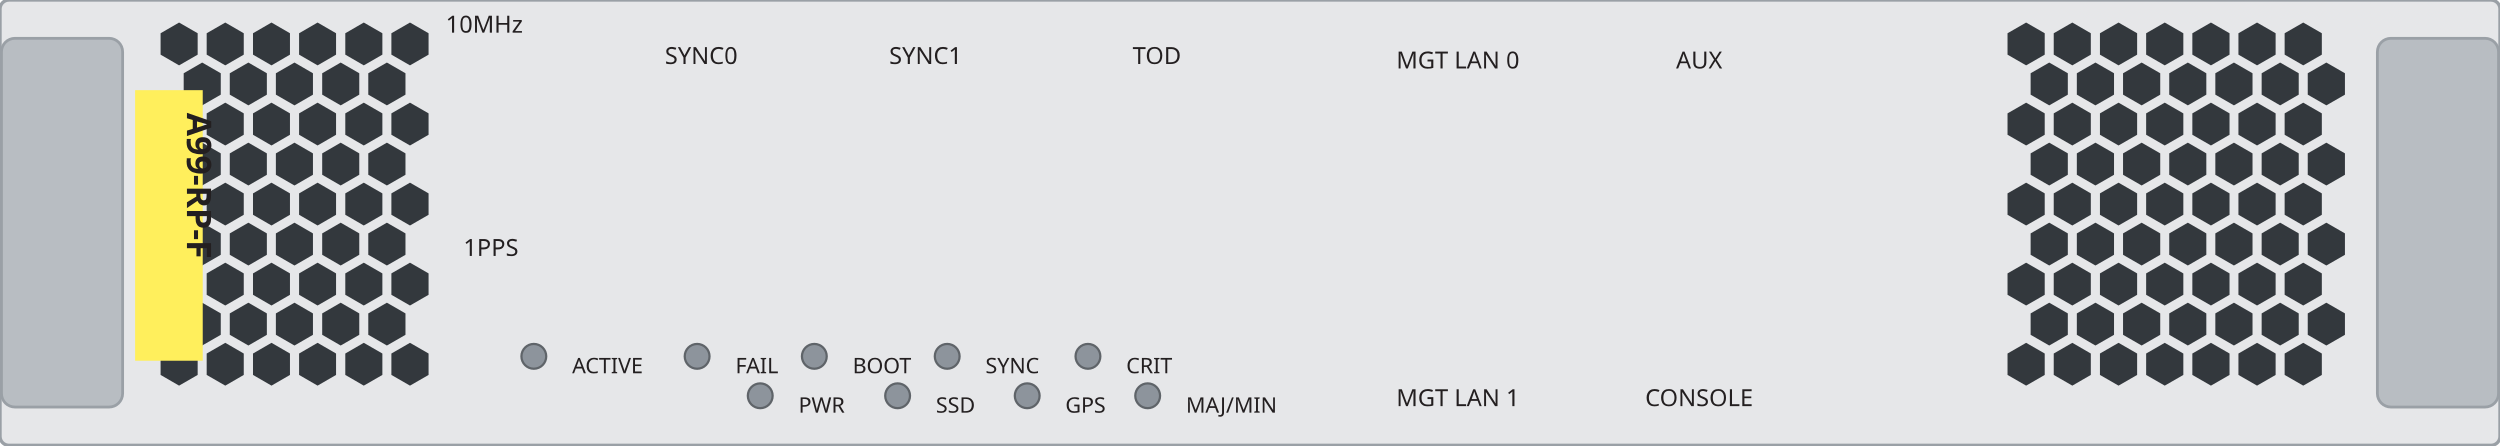
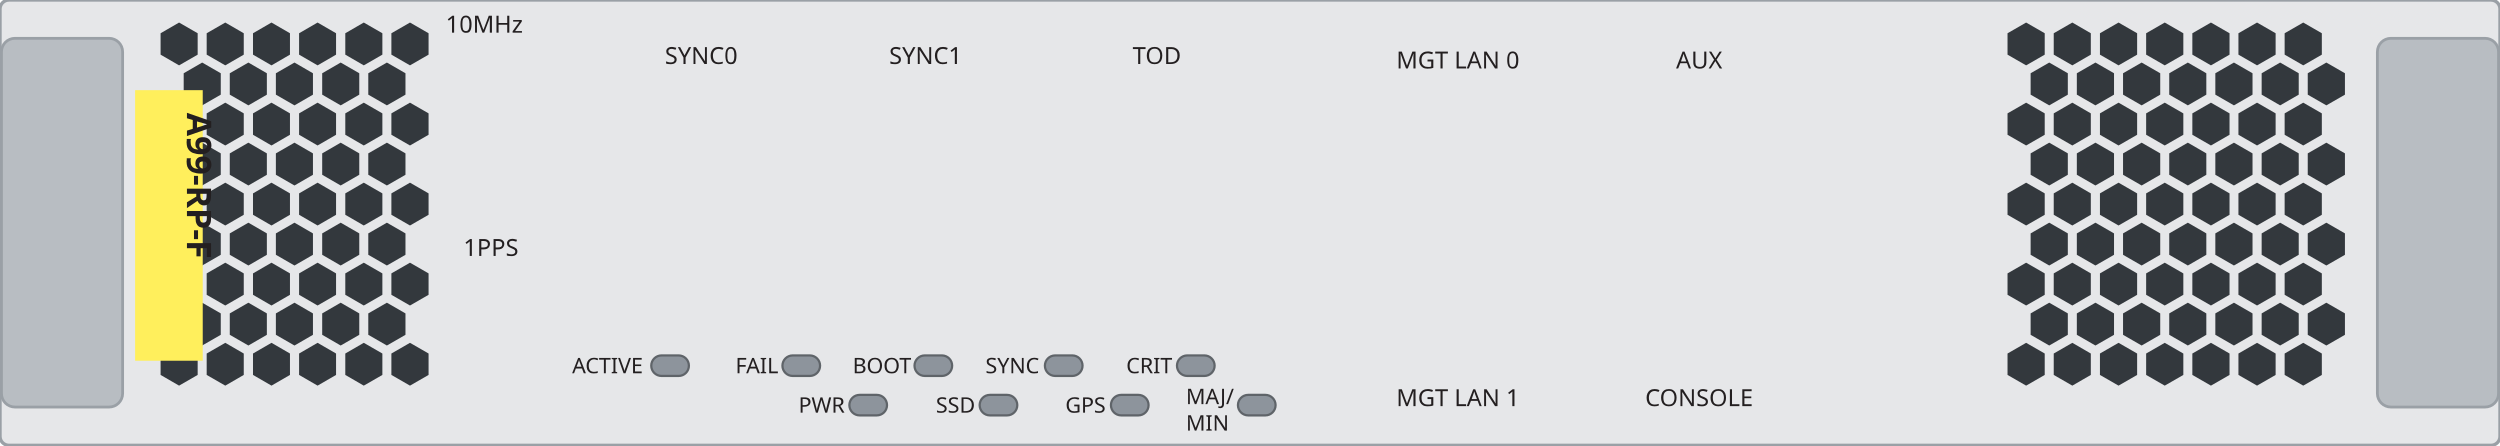
<svg xmlns="http://www.w3.org/2000/svg" width="221.84mm" height="39.52mm" viewBox="0 0 221.84 39.52">
  <rect id="plate" x="0" y="0" width="221.84" height="39.52" rx="0.8" fill="#e6e7e9" stroke="#9aa0a6" stroke-width="0.3" />
  <rect id="ejector-l" x="0.13" y="3.4" width="10.75" height="32.72" rx="1.2" fill="#b8bdc2" stroke="#9aa0a6" stroke-width="0.25" />
  <rect id="ejector-r" x="210.96" y="3.4" width="10.75" height="32.72" rx="1.2" fill="#b8bdc2" stroke="#9aa0a6" stroke-width="0.25" />
  <g id="vent-14">
    <polygon points="17.54,4.85 15.89,5.8 14.25,4.85 14.25,2.95 15.89,2.0 17.54,2.95" fill="#33383d" />
    <polygon points="21.63,4.85 19.99,5.8 18.34,4.85 18.34,2.95 19.99,2.0 21.63,2.95" fill="#33383d" />
    <polygon points="25.73,4.85 24.09,5.8 22.45,4.85 22.45,2.95 24.09,2.0 25.73,2.95" fill="#33383d" />
    <polygon points="29.82,4.85 28.18,5.8 26.54,4.85 26.54,2.95 28.18,2.0 29.82,2.95" fill="#33383d" />
    <polygon points="33.93,4.85 32.28,5.8 30.64,4.85 30.64,2.95 32.28,2.0 33.93,2.95" fill="#33383d" />
    <polygon points="38.03,4.85 36.38,5.8 34.73,4.85 34.73,2.95 36.38,2.0 38.03,2.95" fill="#33383d" />
    <polygon points="19.59,8.4 17.94,9.35 16.3,8.4 16.3,6.5 17.94,5.55 19.59,6.5" fill="#33383d" />
    <polygon points="23.68,8.4 22.04,9.35 20.39,8.4 20.39,6.5 22.04,5.55 23.68,6.5" fill="#33383d" />
    <polygon points="27.77,8.4 26.13,9.35 24.48,8.4 24.48,6.5 26.13,5.55 27.77,6.5" fill="#33383d" />
    <polygon points="31.88,8.4 30.23,9.35 28.59,8.4 28.59,6.5 30.23,5.55 31.88,6.5" fill="#33383d" />
    <polygon points="35.98,8.4 34.33,9.35 32.68,8.4 32.68,6.5 34.33,5.55 35.98,6.5" fill="#33383d" />
    <polygon points="17.54,11.96 15.89,12.91 14.25,11.96 14.25,10.06 15.89,9.11 17.54,10.06" fill="#33383d" />
    <polygon points="21.63,11.96 19.99,12.91 18.34,11.96 18.34,10.06 19.99,9.11 21.63,10.06" fill="#33383d" />
    <polygon points="25.73,11.96 24.09,12.91 22.45,11.96 22.45,10.06 24.09,9.11 25.73,10.06" fill="#33383d" />
    <polygon points="29.82,11.96 28.18,12.91 26.54,11.96 26.54,10.06 28.18,9.11 29.82,10.06" fill="#33383d" />
    <polygon points="33.93,11.96 32.28,12.91 30.64,11.96 30.64,10.06 32.28,9.11 33.93,10.06" fill="#33383d" />
    <polygon points="38.03,11.96 36.38,12.91 34.73,11.96 34.73,10.06 36.38,9.11 38.03,10.06" fill="#33383d" />
    <polygon points="19.59,15.51 17.94,16.46 16.3,15.51 16.3,13.61 17.94,12.66 19.59,13.61" fill="#33383d" />
    <polygon points="23.68,15.51 22.04,16.46 20.39,15.51 20.39,13.61 22.04,12.66 23.68,13.61" fill="#33383d" />
    <polygon points="27.77,15.51 26.13,16.46 24.48,15.51 24.48,13.61 26.13,12.66 27.77,13.61" fill="#33383d" />
    <polygon points="31.88,15.51 30.23,16.46 28.59,15.51 28.59,13.61 30.23,12.66 31.88,13.61" fill="#33383d" />
    <polygon points="35.98,15.51 34.33,16.46 32.68,15.51 32.68,13.61 34.33,12.66 35.98,13.61" fill="#33383d" />
    <polygon points="17.54,19.06 15.89,20.01 14.25,19.06 14.25,17.16 15.89,16.21 17.54,17.16" fill="#33383d" />
    <polygon points="21.63,19.06 19.99,20.01 18.34,19.06 18.34,17.16 19.99,16.21 21.63,17.16" fill="#33383d" />
    <polygon points="25.73,19.06 24.09,20.01 22.45,19.06 22.45,17.16 24.09,16.21 25.73,17.16" fill="#33383d" />
    <polygon points="29.82,19.06 28.18,20.01 26.54,19.06 26.54,17.16 28.18,16.21 29.82,17.16" fill="#33383d" />
    <polygon points="33.93,19.06 32.28,20.01 30.64,19.06 30.64,17.16 32.28,16.21 33.93,17.16" fill="#33383d" />
    <polygon points="38.03,19.06 36.38,20.01 34.73,19.06 34.73,17.16 36.38,16.21 38.03,17.16" fill="#33383d" />
    <polygon points="19.59,22.61 17.94,23.56 16.3,22.61 16.3,20.71 17.94,19.76 19.59,20.71" fill="#33383d" />
    <polygon points="23.68,22.61 22.04,23.56 20.39,22.61 20.39,20.71 22.04,19.76 23.68,20.71" fill="#33383d" />
    <polygon points="27.77,22.61 26.13,23.56 24.48,22.61 24.48,20.71 26.13,19.76 27.77,20.71" fill="#33383d" />
    <polygon points="31.88,22.61 30.23,23.56 28.59,22.61 28.59,20.71 30.23,19.76 31.88,20.71" fill="#33383d" />
    <polygon points="35.98,22.61 34.33,23.56 32.68,22.61 32.68,20.71 34.33,19.76 35.98,20.71" fill="#33383d" />
    <polygon points="17.54,26.16 15.89,27.11 14.25,26.16 14.25,24.26 15.89,23.31 17.54,24.26" fill="#33383d" />
    <polygon points="21.63,26.16 19.99,27.11 18.34,26.16 18.34,24.26 19.99,23.31 21.63,24.26" fill="#33383d" />
    <polygon points="25.73,26.16 24.09,27.11 22.45,26.16 22.45,24.26 24.09,23.31 25.73,24.26" fill="#33383d" />
    <polygon points="29.82,26.16 28.18,27.11 26.54,26.16 26.54,24.26 28.18,23.31 29.82,24.26" fill="#33383d" />
    <polygon points="33.93,26.16 32.28,27.11 30.64,26.16 30.64,24.26 32.28,23.31 33.93,24.26" fill="#33383d" />
    <polygon points="38.03,26.16 36.38,27.11 34.73,26.16 34.73,24.26 36.38,23.31 38.03,24.26" fill="#33383d" />
    <polygon points="19.59,29.71 17.94,30.66 16.3,29.71 16.3,27.81 17.94,26.86 19.59,27.81" fill="#33383d" />
    <polygon points="23.68,29.71 22.04,30.66 20.39,29.71 20.39,27.81 22.04,26.86 23.68,27.81" fill="#33383d" />
    <polygon points="27.77,29.71 26.13,30.66 24.48,29.71 24.48,27.81 26.13,26.86 27.77,27.81" fill="#33383d" />
    <polygon points="31.88,29.71 30.23,30.66 28.59,29.71 28.59,27.81 30.23,26.86 31.88,27.81" fill="#33383d" />
    <polygon points="35.98,29.71 34.33,30.66 32.68,29.71 32.68,27.81 34.33,26.86 35.98,27.81" fill="#33383d" />
    <polygon points="17.54,33.27 15.89,34.22 14.25,33.27 14.25,31.37 15.89,30.42 17.54,31.37" fill="#33383d" />
    <polygon points="21.63,33.27 19.99,34.22 18.34,33.27 18.34,31.37 19.99,30.42 21.63,31.37" fill="#33383d" />
    <polygon points="25.73,33.27 24.09,34.22 22.45,33.27 22.45,31.37 24.09,30.42 25.73,31.37" fill="#33383d" />
    <polygon points="29.82,33.27 28.18,34.22 26.54,33.27 26.54,31.37 28.18,30.42 29.82,31.37" fill="#33383d" />
    <polygon points="33.93,33.27 32.28,34.22 30.64,33.27 30.64,31.37 32.28,30.42 33.93,31.37" fill="#33383d" />
    <polygon points="38.03,33.27 36.38,34.22 34.73,33.27 34.73,31.37 36.38,30.42 38.03,31.37" fill="#33383d" />
  </g>
  <g id="vent-178">
    <polygon points="181.44,4.85 179.79,5.8 178.14,4.85 178.14,2.95 179.79,2.0 181.44,2.95" fill="#33383d" />
    <polygon points="185.53,4.85 183.89,5.8 182.24,4.85 182.24,2.95 183.89,2.0 185.53,2.95" fill="#33383d" />
    <polygon points="189.64,4.85 187.99,5.8 186.34,4.85 186.34,2.95 187.99,2.0 189.64,2.95" fill="#33383d" />
    <polygon points="193.74,4.85 192.09,5.8 190.44,4.85 190.44,2.95 192.09,2.0 193.74,2.95" fill="#33383d" />
    <polygon points="197.84,4.85 196.19,5.8 194.54,4.85 194.54,2.95 196.19,2.0 197.84,2.95" fill="#33383d" />
    <polygon points="201.93,4.85 200.28,5.8 198.63,4.85 198.63,2.95 200.28,2.0 201.93,2.95" fill="#33383d" />
    <polygon points="206.03,4.85 204.38,5.8 202.73,4.85 202.73,2.95 204.38,2.0 206.03,2.95" fill="#33383d" />
    <polygon points="183.49,8.4 181.84,9.35 180.19,8.4 180.19,6.5 181.84,5.55 183.49,6.5" fill="#33383d" />
    <polygon points="187.59,8.4 185.94,9.35 184.29,8.4 184.29,6.5 185.94,5.55 187.59,6.5" fill="#33383d" />
    <polygon points="191.69,8.4 190.04,9.35 188.39,8.4 188.39,6.5 190.04,5.55 191.69,6.5" fill="#33383d" />
    <polygon points="195.78,8.4 194.14,9.35 192.49,8.4 192.49,6.5 194.14,5.55 195.78,6.5" fill="#33383d" />
    <polygon points="199.88,8.4 198.23,9.35 196.58,8.4 196.58,6.5 198.23,5.55 199.88,6.5" fill="#33383d" />
    <polygon points="203.98,8.4 202.33,9.35 200.69,8.4 200.69,6.5 202.33,5.55 203.98,6.5" fill="#33383d" />
    <polygon points="208.08,8.4 206.43,9.35 204.78,8.4 204.78,6.5 206.43,5.55 208.08,6.5" fill="#33383d" />
    <polygon points="181.44,11.96 179.79,12.91 178.14,11.96 178.14,10.06 179.79,9.11 181.44,10.06" fill="#33383d" />
    <polygon points="185.53,11.96 183.89,12.91 182.24,11.96 182.24,10.06 183.89,9.11 185.53,10.06" fill="#33383d" />
    <polygon points="189.64,11.96 187.99,12.91 186.34,11.96 186.34,10.06 187.99,9.11 189.64,10.06" fill="#33383d" />
    <polygon points="193.74,11.96 192.09,12.91 190.44,11.96 190.44,10.06 192.09,9.11 193.74,10.06" fill="#33383d" />
    <polygon points="197.84,11.96 196.19,12.91 194.54,11.96 194.54,10.06 196.19,9.11 197.84,10.06" fill="#33383d" />
    <polygon points="201.93,11.96 200.28,12.91 198.63,11.96 198.63,10.06 200.28,9.11 201.93,10.06" fill="#33383d" />
    <polygon points="206.03,11.96 204.38,12.91 202.73,11.96 202.73,10.06 204.38,9.11 206.03,10.06" fill="#33383d" />
    <polygon points="183.49,15.51 181.84,16.46 180.19,15.51 180.19,13.61 181.84,12.66 183.49,13.61" fill="#33383d" />
    <polygon points="187.59,15.51 185.94,16.46 184.29,15.51 184.29,13.61 185.94,12.66 187.59,13.61" fill="#33383d" />
    <polygon points="191.69,15.51 190.04,16.46 188.39,15.51 188.39,13.61 190.04,12.66 191.69,13.61" fill="#33383d" />
    <polygon points="195.78,15.51 194.14,16.46 192.49,15.51 192.49,13.61 194.14,12.66 195.78,13.61" fill="#33383d" />
    <polygon points="199.88,15.51 198.23,16.46 196.58,15.51 196.58,13.61 198.23,12.66 199.88,13.61" fill="#33383d" />
    <polygon points="203.98,15.51 202.33,16.46 200.69,15.51 200.69,13.61 202.33,12.66 203.98,13.61" fill="#33383d" />
    <polygon points="208.08,15.51 206.43,16.46 204.78,15.51 204.78,13.61 206.43,12.66 208.08,13.61" fill="#33383d" />
    <polygon points="181.44,19.06 179.79,20.01 178.14,19.06 178.14,17.16 179.79,16.21 181.44,17.16" fill="#33383d" />
    <polygon points="185.53,19.06 183.89,20.01 182.24,19.06 182.24,17.16 183.89,16.21 185.53,17.16" fill="#33383d" />
    <polygon points="189.64,19.06 187.99,20.01 186.34,19.06 186.34,17.16 187.99,16.21 189.64,17.16" fill="#33383d" />
    <polygon points="193.74,19.06 192.09,20.01 190.44,19.06 190.44,17.16 192.09,16.21 193.74,17.16" fill="#33383d" />
    <polygon points="197.84,19.06 196.19,20.01 194.54,19.06 194.54,17.16 196.19,16.21 197.84,17.16" fill="#33383d" />
    <polygon points="201.93,19.06 200.28,20.01 198.63,19.06 198.63,17.16 200.28,16.21 201.93,17.16" fill="#33383d" />
    <polygon points="206.03,19.06 204.38,20.01 202.73,19.06 202.73,17.16 204.38,16.21 206.03,17.16" fill="#33383d" />
    <polygon points="183.49,22.61 181.84,23.56 180.19,22.61 180.19,20.71 181.84,19.76 183.49,20.71" fill="#33383d" />
    <polygon points="187.59,22.61 185.94,23.56 184.29,22.61 184.29,20.71 185.94,19.76 187.59,20.71" fill="#33383d" />
    <polygon points="191.69,22.61 190.04,23.56 188.39,22.61 188.39,20.71 190.04,19.76 191.69,20.71" fill="#33383d" />
    <polygon points="195.78,22.61 194.14,23.56 192.49,22.61 192.49,20.71 194.14,19.76 195.78,20.71" fill="#33383d" />
    <polygon points="199.88,22.61 198.23,23.56 196.58,22.61 196.58,20.71 198.23,19.76 199.88,20.71" fill="#33383d" />
    <polygon points="203.98,22.61 202.33,23.56 200.69,22.61 200.69,20.71 202.33,19.76 203.98,20.71" fill="#33383d" />
    <polygon points="208.08,22.61 206.43,23.56 204.78,22.61 204.78,20.71 206.43,19.76 208.08,20.71" fill="#33383d" />
    <polygon points="181.44,26.16 179.79,27.11 178.14,26.16 178.14,24.26 179.79,23.31 181.44,24.26" fill="#33383d" />
    <polygon points="185.53,26.16 183.89,27.11 182.24,26.16 182.24,24.26 183.89,23.31 185.53,24.26" fill="#33383d" />
    <polygon points="189.64,26.16 187.99,27.11 186.34,26.16 186.34,24.26 187.99,23.31 189.64,24.26" fill="#33383d" />
    <polygon points="193.74,26.16 192.09,27.11 190.44,26.16 190.44,24.26 192.09,23.31 193.74,24.26" fill="#33383d" />
    <polygon points="197.84,26.16 196.19,27.11 194.54,26.16 194.54,24.26 196.19,23.31 197.84,24.26" fill="#33383d" />
    <polygon points="201.93,26.16 200.28,27.11 198.63,26.16 198.63,24.26 200.28,23.31 201.93,24.26" fill="#33383d" />
    <polygon points="206.03,26.16 204.38,27.11 202.73,26.16 202.73,24.26 204.38,23.31 206.03,24.26" fill="#33383d" />
    <polygon points="183.49,29.71 181.84,30.66 180.19,29.71 180.19,27.81 181.84,26.86 183.49,27.81" fill="#33383d" />
    <polygon points="187.59,29.71 185.94,30.66 184.29,29.71 184.29,27.81 185.94,26.86 187.59,27.81" fill="#33383d" />
    <polygon points="191.69,29.71 190.04,30.66 188.39,29.71 188.39,27.81 190.04,26.86 191.69,27.81" fill="#33383d" />
    <polygon points="195.78,29.71 194.14,30.66 192.49,29.71 192.49,27.81 194.14,26.86 195.78,27.81" fill="#33383d" />
    <polygon points="199.88,29.71 198.23,30.66 196.58,29.71 196.58,27.81 198.23,26.86 199.88,27.81" fill="#33383d" />
    <polygon points="203.98,29.71 202.33,30.66 200.69,29.71 200.69,27.81 202.33,26.86 203.98,27.81" fill="#33383d" />
    <polygon points="208.08,29.71 206.43,30.66 204.78,29.71 204.78,27.81 206.43,26.86 208.08,27.81" fill="#33383d" />
    <polygon points="181.44,33.27 179.79,34.22 178.14,33.27 178.14,31.37 179.79,30.42 181.44,31.37" fill="#33383d" />
    <polygon points="185.53,33.27 183.89,34.22 182.24,33.27 182.24,31.37 183.89,30.42 185.53,31.37" fill="#33383d" />
    <polygon points="189.64,33.27 187.99,34.22 186.34,33.27 186.34,31.37 187.99,30.42 189.64,31.37" fill="#33383d" />
    <polygon points="193.74,33.27 192.09,34.22 190.44,33.27 190.44,31.37 192.09,30.42 193.74,31.37" fill="#33383d" />
    <polygon points="197.84,33.27 196.19,34.22 194.54,33.27 194.54,31.37 196.19,30.42 197.84,31.37" fill="#33383d" />
    <polygon points="201.93,33.27 200.28,34.22 198.63,33.27 198.63,31.37 200.28,30.42 201.93,31.37" fill="#33383d" />
    <polygon points="206.03,33.27 204.38,34.22 202.73,33.27 202.73,31.37 204.38,30.42 206.03,31.37" fill="#33383d" />
  </g>
-   <circle id="active" cx="47.37" cy="31.62" r="1.1" fill="var(--led-color, #8d949c)" stroke="#5f6469" stroke-width="0.2" />
-   <circle id="fail" cx="61.86" cy="31.62" r="1.1" fill="var(--led-color, #8d949c)" stroke="#5f6469" stroke-width="0.2" />
-   <circle id="boot" cx="72.26" cy="31.62" r="1.1" fill="var(--led-color, #8d949c)" stroke="#5f6469" stroke-width="0.2" />
-   <circle id="sync" cx="84.05" cy="31.62" r="1.1" fill="var(--led-color, #8d949c)" stroke="#5f6469" stroke-width="0.2" />
-   <circle id="crit" cx="96.54" cy="31.62" r="1.1" fill="var(--led-color, #8d949c)" stroke="#5f6469" stroke-width="0.2" />
-   <circle id="pwr" cx="67.46" cy="35.12" r="1.1" fill="var(--led-color, #8d949c)" stroke="#5f6469" stroke-width="0.2" />
-   <circle id="ssd" cx="79.65" cy="35.12" r="1.1" fill="var(--led-color, #8d949c)" stroke="#5f6469" stroke-width="0.2" />
-   <circle id="gps" cx="91.15" cy="35.12" r="1.1" fill="var(--led-color, #8d949c)" stroke="#5f6469" stroke-width="0.2" />
-   <circle id="maj-min" cx="101.84" cy="35.12" r="1.1" fill="var(--led-color, #8d949c)" stroke="#5f6469" stroke-width="0.2" />
+   <rect id="active" x="57.79" y="31.54" width="3.34" height="1.82" rx="0.91" fill="var(--led-color, #8d949c)" stroke="#5f6469" stroke-width="0.2" />
+   <rect id="fail" x="69.43" y="31.54" width="3.34" height="1.82" rx="0.91" fill="var(--led-color, #8d949c)" stroke="#5f6469" stroke-width="0.2" />
+   <rect id="boot" x="81.15" y="31.54" width="3.34" height="1.82" rx="0.91" fill="var(--led-color, #8d949c)" stroke="#5f6469" stroke-width="0.2" />
+   <rect id="sync" x="92.72" y="31.54" width="3.34" height="1.82" rx="0.91" fill="var(--led-color, #8d949c)" stroke="#5f6469" stroke-width="0.2" />
+   <rect id="crit" x="104.44" y="31.54" width="3.34" height="1.82" rx="0.91" fill="var(--led-color, #8d949c)" stroke="#5f6469" stroke-width="0.2" />
+   <rect id="pwr" x="75.37" y="35.04" width="3.34" height="1.82" rx="0.91" fill="var(--led-color, #8d949c)" stroke="#5f6469" stroke-width="0.2" />
+   <rect id="ssd" x="86.93" y="35.04" width="3.34" height="1.82" rx="0.91" fill="var(--led-color, #8d949c)" stroke="#5f6469" stroke-width="0.2" />
+   <rect id="gps" x="98.58" y="35.04" width="3.34" height="1.82" rx="0.91" fill="var(--led-color, #8d949c)" stroke="#5f6469" stroke-width="0.2" />
+   <rect id="maj-min" x="109.85" y="35.04" width="3.34" height="1.82" rx="0.91" fill="var(--led-color, #8d949c)" stroke="#5f6469" stroke-width="0.2" />
  <g id="silkscreen">
    <text x="62.23" y="5.68" font-family="sans-serif" font-size="2.1" text-anchor="middle" fill="#231f20">SYNC0</text>
    <text x="82.13" y="5.68" font-family="sans-serif" font-size="2.1" text-anchor="middle" fill="#231f20">SYNC1</text>
    <text x="102.66" y="5.68" font-family="sans-serif" font-size="2.1" text-anchor="middle" fill="#231f20">TOD</text>
    <text x="129.37" y="6.08" font-family="sans-serif" font-size="2.1" text-anchor="middle" fill="#231f20">MGT LAN 0</text>
    <text x="150.78" y="6.08" font-family="sans-serif" font-size="2.1" text-anchor="middle" fill="#231f20">AUX</text>
    <text x="129.37" y="36.04" font-family="sans-serif" font-size="2.1" text-anchor="middle" fill="#231f20">MGT LAN 1</text>
    <text x="150.78" y="36.04" font-family="sans-serif" font-size="2.1" text-anchor="middle" fill="#231f20">CONSOLE</text>
    <text x="42.97" y="2.9" font-family="sans-serif" font-size="2.1" text-anchor="middle" fill="#231f20">10MHz</text>
    <text x="43.57" y="22.71" font-family="sans-serif" font-size="2.1" text-anchor="middle" fill="#231f20">1PPS</text>
    <text x="50.77" y="33.12" font-family="sans-serif" font-size="1.9" fill="#231f20">ACTIVE</text>
    <text x="65.26" y="33.12" font-family="sans-serif" font-size="1.9" fill="#231f20">FAIL</text>
    <text x="75.66" y="33.12" font-family="sans-serif" font-size="1.9" fill="#231f20">BOOT</text>
    <text x="87.45" y="33.12" font-family="sans-serif" font-size="1.9" fill="#231f20">SYNC</text>
    <text x="99.94" y="33.12" font-family="sans-serif" font-size="1.9" fill="#231f20">CRIT</text>
    <text x="70.86" y="36.62" font-family="sans-serif" font-size="1.9" fill="#231f20">PWR</text>
    <text x="83.05" y="36.62" font-family="sans-serif" font-size="1.9" fill="#231f20">SSD</text>
    <text x="94.54" y="36.62" font-family="sans-serif" font-size="1.9" fill="#231f20">GPS</text>
-     <text x="105.24" y="36.62" font-family="sans-serif" font-size="1.9" fill="#231f20">MAJ/MIN</text>
+     <text x="105.24" y="35.86" font-family="sans-serif" font-size="1.9" fill="#231f20">MAJ/</text>
+     <text x="105.24" y="38.21" font-family="sans-serif" font-size="1.9" fill="#231f20">MIN</text>
    <rect x="11.99" y="8.0" width="6.0" height="24.01" fill="#ffef5c" />
    <text x="16.59" y="10.01" transform="rotate(90 16.59 10.01)" font-family="sans-serif" font-size="3.0" font-weight="bold" fill="#231f20">A99-RP-F</text>
  </g>
</svg>
